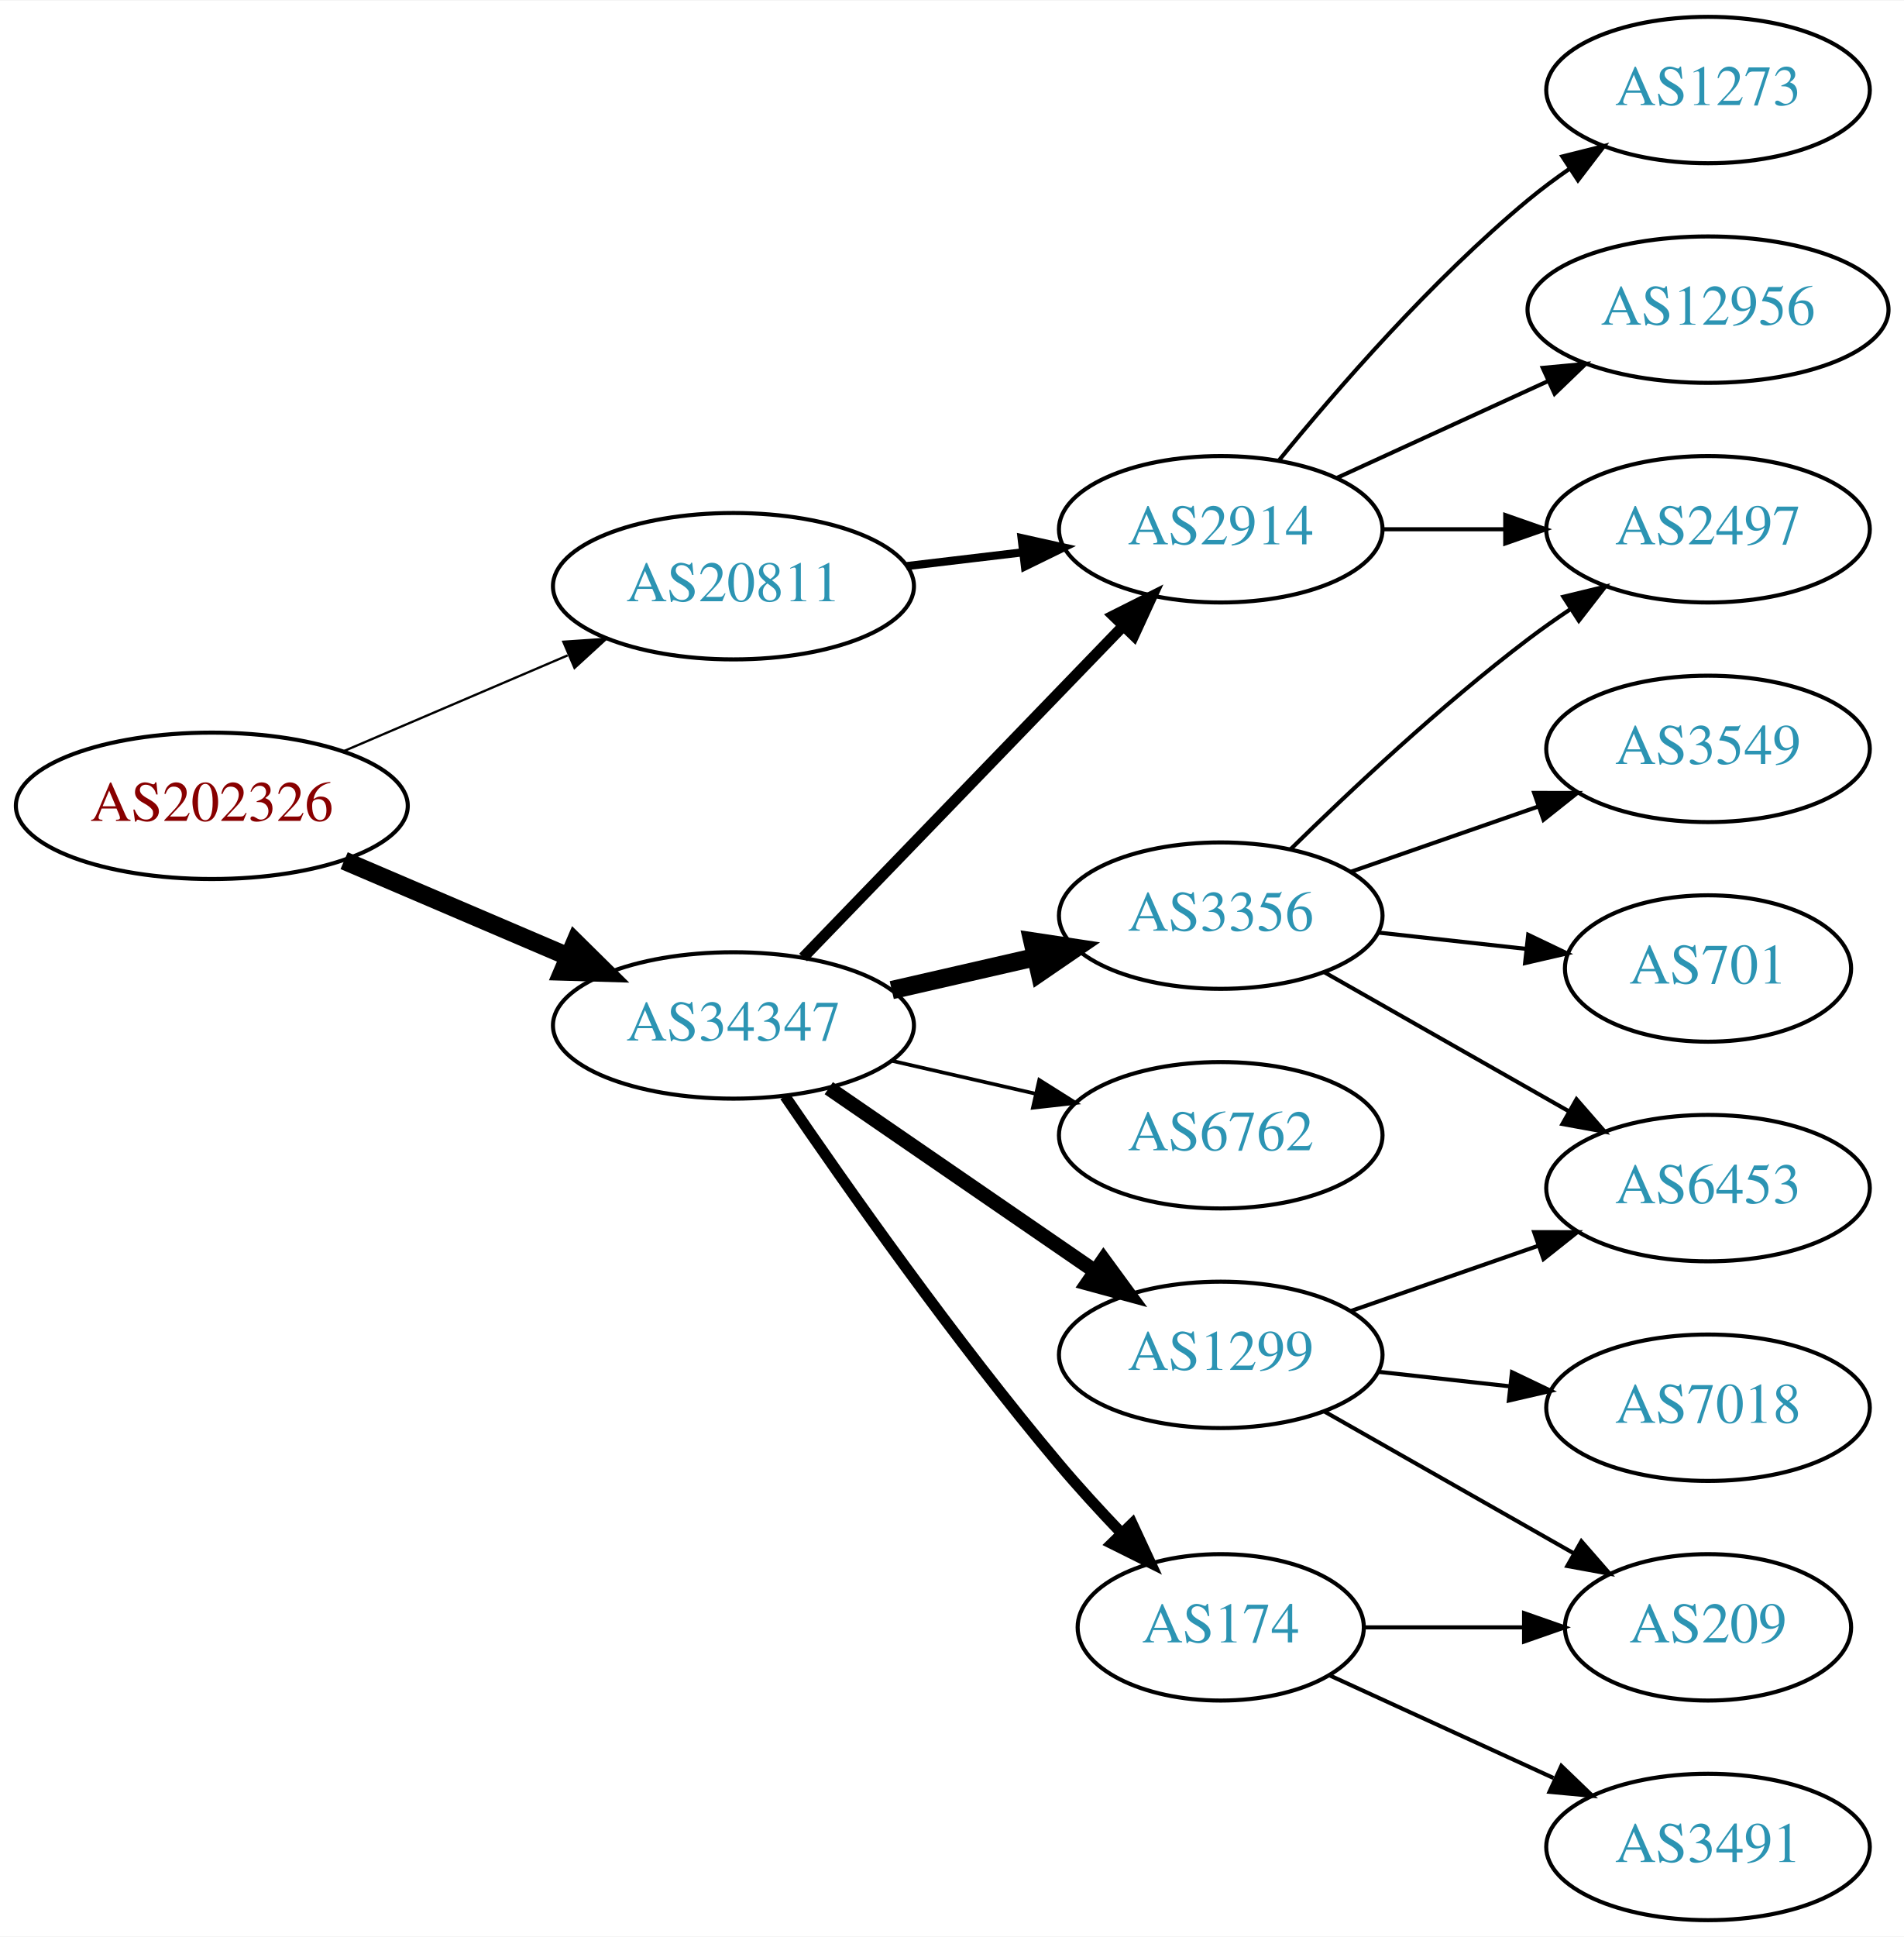
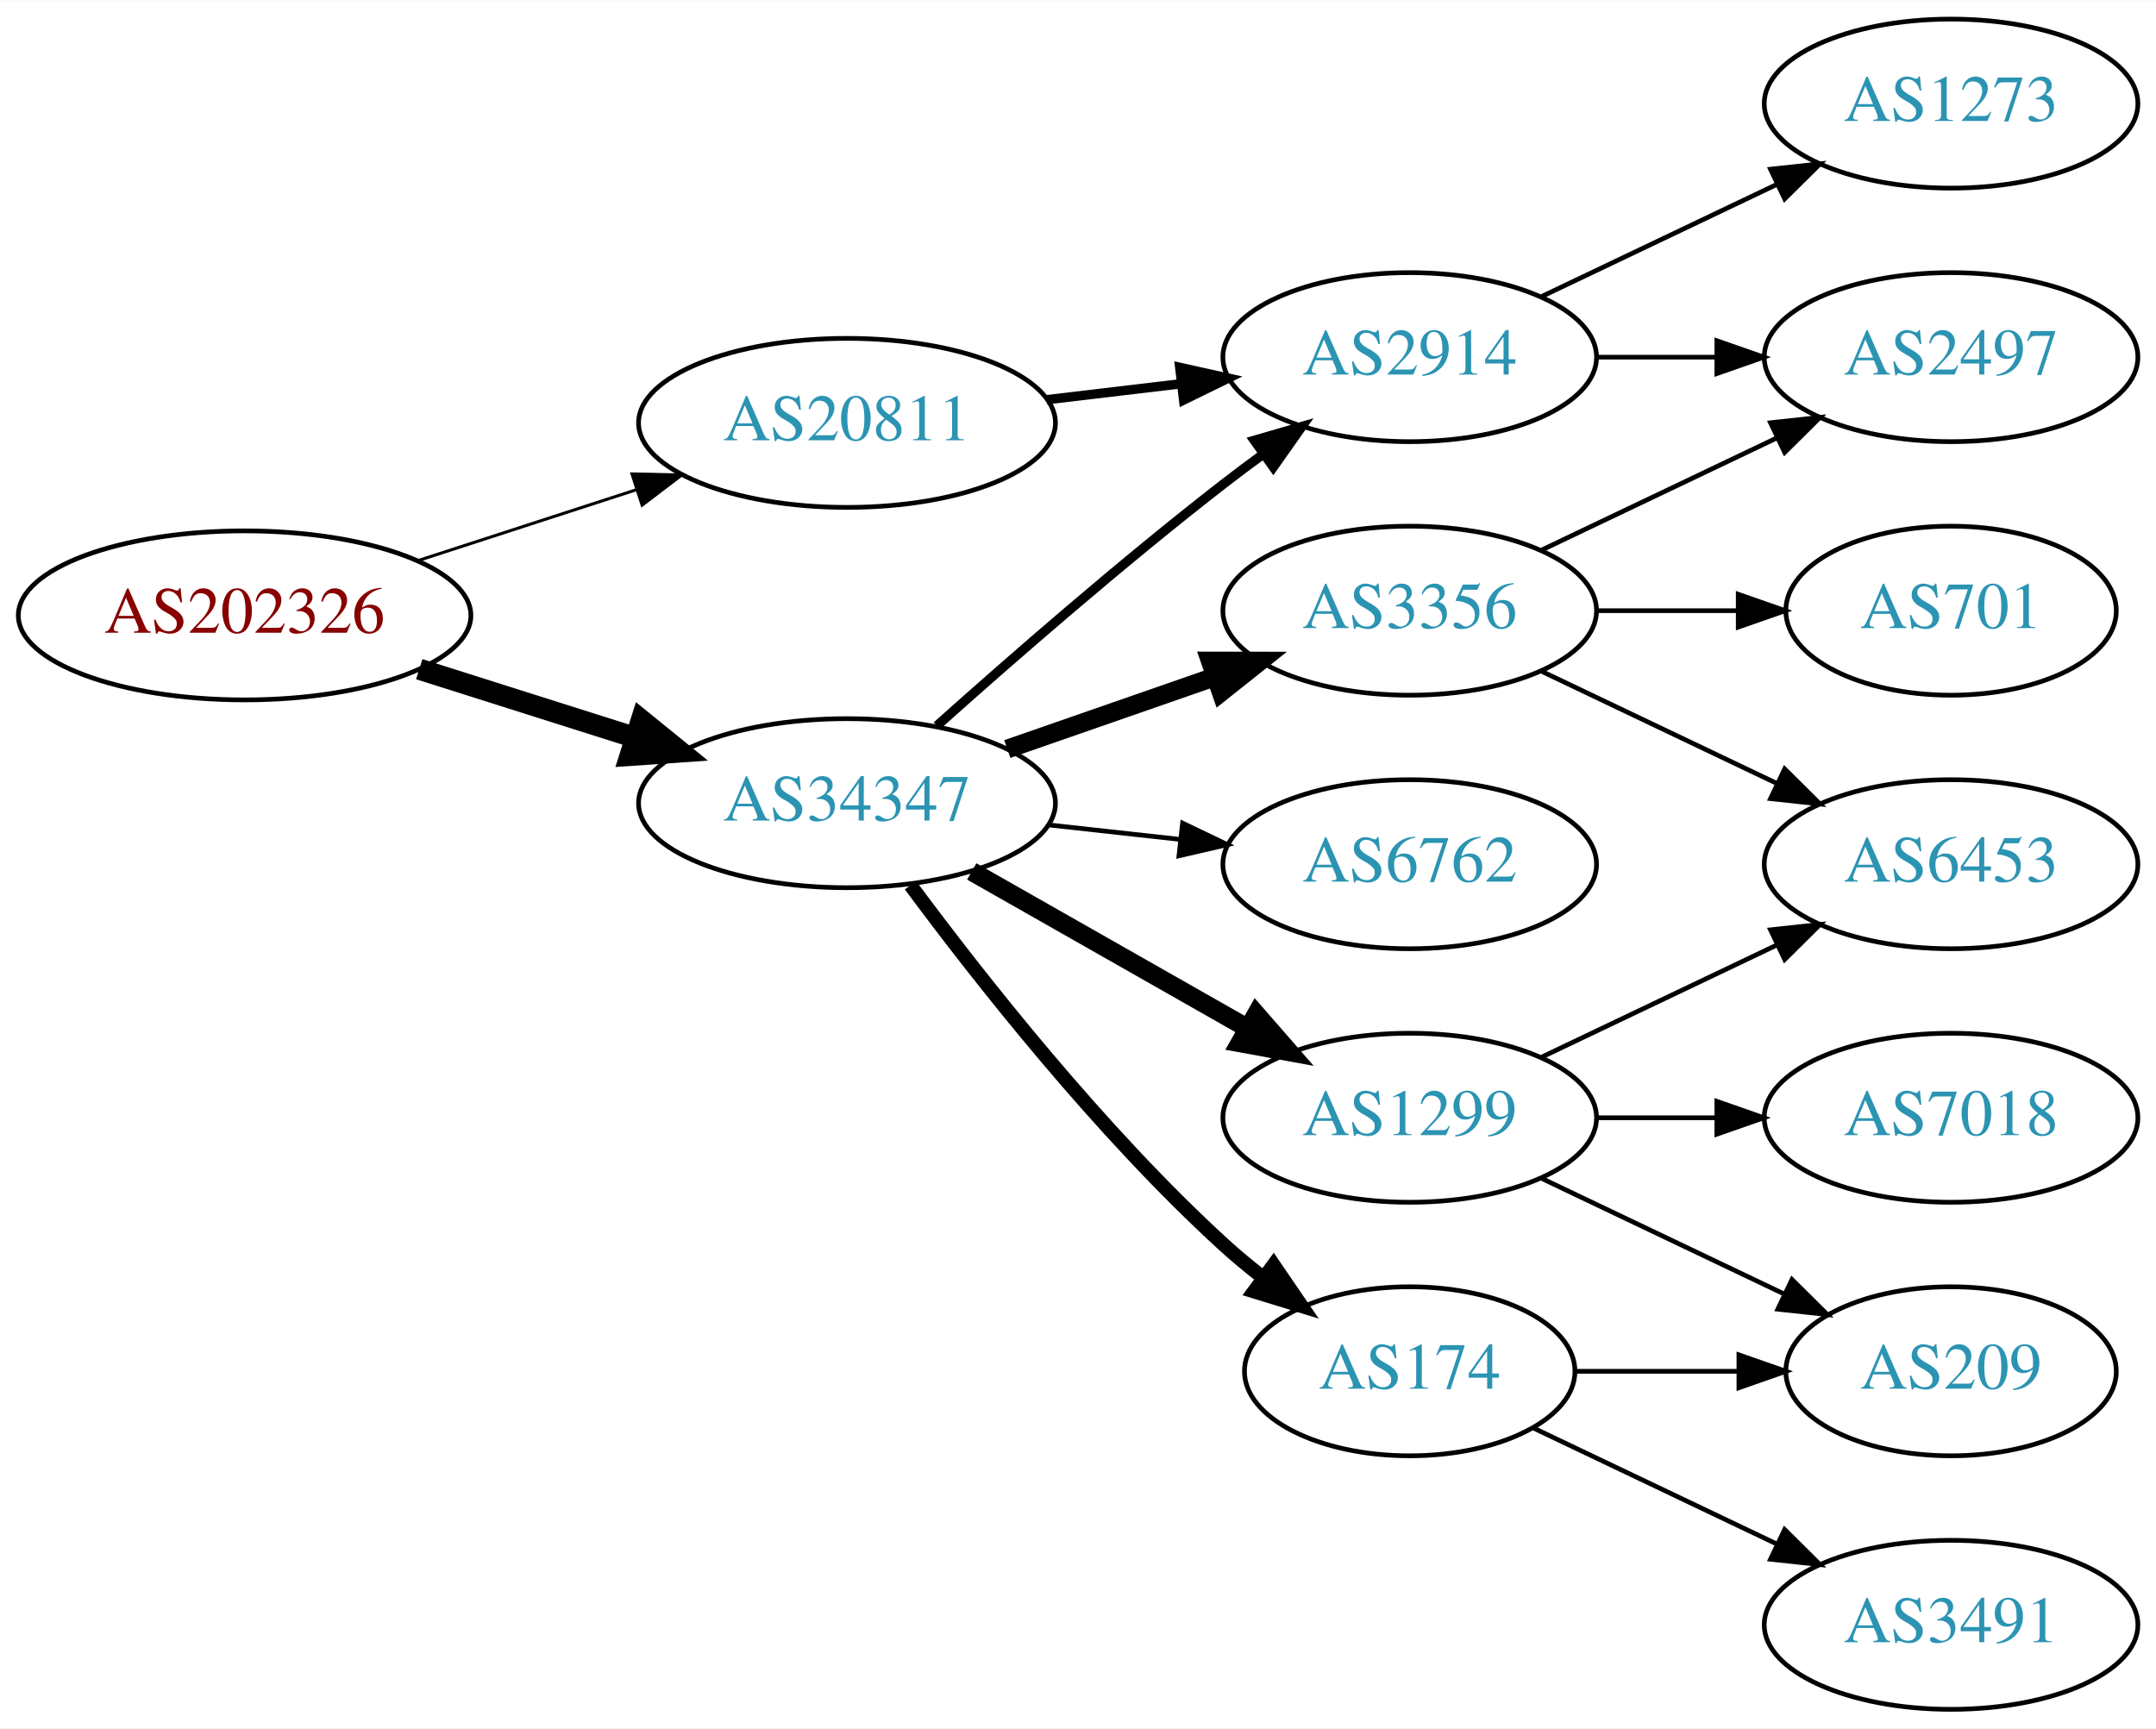
- <svg xmlns="http://www.w3.org/2000/svg" xmlns:xlink="http://www.w3.org/1999/xlink" width="468pt" height="476pt" viewBox="0.00 0.00 468.27 476.00">
-   <g id="graph0" class="graph" transform="scale(1 1) rotate(0) translate(4 472)">
-     <polygon fill="white" stroke="none" points="-4,4 -4,-472 464.269,-472 464.269,4 -4,4" />
+ <svg xmlns="http://www.w3.org/2000/svg" xmlns:xlink="http://www.w3.org/1999/xlink" width="459pt" height="368pt" viewBox="0.00 0.00 459.17 368.00">
+   <g id="graph0" class="graph" transform="scale(1 1) rotate(0) translate(4 364)">
+     <polygon fill="white" stroke="none" points="-4,4 -4,-364 455.17,-364 455.17,4 -4,4" />
    <g id="node1" class="node">
      <g id="a_node1">
        <a xlink:href="/asn/202326" xlink:title="AS202326 ~ odissea [AT]">
-           <ellipse fill="#ffffff" stroke="black" cx="48.096" cy="-274" rx="48.192" ry="18" />
-           <text text-anchor="middle" x="48.096" y="-270.3" font-family="Times,serif" font-size="14.00" fill="#880000">AS202326</text>
+           <ellipse fill="#ffffff" stroke="black" cx="48.096" cy="-233" rx="48.192" ry="18" />
+           <text text-anchor="middle" x="48.096" y="-229.3" font-family="Times,serif" font-size="14.00" fill="#880000">AS202326</text>
        </a>
      </g>
    </g>
    <g id="node2" class="node">
      <g id="a_node2">
        <a xlink:href="/asn/20811" xlink:title="AS20811 ~ Brennercom S.p.A. [IT]">
-           <ellipse fill="#ffffff" stroke="black" cx="176.388" cy="-328" rx="44.393" ry="18" />
-           <text text-anchor="middle" x="176.388" y="-324.3" font-family="Times,serif" font-size="14.00" fill="#2c94b3">AS20811</text>
+           <ellipse fill="#ffffff" stroke="black" cx="176.388" cy="-274" rx="44.393" ry="18" />
+           <text text-anchor="middle" x="176.388" y="-270.3" font-family="Times,serif" font-size="14.00" fill="#2c94b3">AS20811</text>
        </a>
      </g>
    </g>
    <g id="edge1" class="edge">
-       <path fill="none" stroke="black" stroke-width="0.562" d="M80.639,-287.487C97.283,-294.604 117.873,-303.408 135.604,-310.989" />
-       <polygon fill="black" stroke="black" stroke-width="0.562" points="134.545,-314.343 145.116,-315.057 137.297,-307.907 134.545,-314.343" />
+       <path fill="none" stroke="black" stroke-width="0.643" d="M84.948,-244.639C99.425,-249.339 116.271,-254.808 131.474,-259.744" />
+       <polygon fill="black" stroke="black" stroke-width="0.643" points="130.593,-263.137 141.185,-262.896 132.755,-256.48 130.593,-263.137" />
    </g>
    <g id="node3" class="node">
      <g id="a_node3">
        <a xlink:href="/asn/34347" xlink:title="AS34347 ~ HALLAG Kommunal GmbH [AT]">
-           <ellipse fill="#ffffff" stroke="black" cx="176.388" cy="-220" rx="44.393" ry="18" />
-           <text text-anchor="middle" x="176.388" y="-216.3" font-family="Times,serif" font-size="14.00" fill="#2c94b3">AS34347</text>
+           <ellipse fill="#ffffff" stroke="black" cx="176.388" cy="-193" rx="44.393" ry="18" />
+           <text text-anchor="middle" x="176.388" y="-189.3" font-family="Times,serif" font-size="14.00" fill="#2c94b3">AS34347</text>
        </a>
      </g>
    </g>
    <g id="edge2" class="edge">
-       <path fill="none" stroke="black" stroke-width="4.5" d="M80.639,-260.513C97.283,-253.396 117.873,-244.592 135.604,-237.011" />
-       <polygon fill="black" stroke="black" stroke-width="4.5" points="137.469,-240.495 145.116,-232.943 134.373,-233.255 137.469,-240.495" />
+       <path fill="none" stroke="black" stroke-width="4.5" d="M85.286,-221.538C99.636,-216.993 116.272,-211.723 131.315,-206.959" />
+       <polygon fill="black" stroke="black" stroke-width="4.5" points="132.586,-210.687 140.93,-203.914 130.208,-203.179 132.586,-210.687" />
    </g>
    <g id="node4" class="node">
      <g id="a_node4">
        <a xlink:href="/asn/2914" xlink:title="AS2914 ~ NTT America, Inc. [US]">
-           <ellipse fill="#ffffff" stroke="black" cx="296.23" cy="-342" rx="39.794" ry="18" />
-           <text text-anchor="middle" x="296.23" y="-338.3" font-family="Times,serif" font-size="14.00" fill="#2c94b3">AS2914</text>
+           <ellipse fill="#ffffff" stroke="black" cx="296.23" cy="-288" rx="39.794" ry="18" />
+           <text text-anchor="middle" x="296.23" y="-284.3" font-family="Times,serif" font-size="14.00" fill="#2c94b3">AS2914</text>
        </a>
      </g>
    </g>
    <g id="edge3" class="edge">
-       <path fill="none" stroke="black" stroke-width="2" d="M218.934,-332.936C228.18,-334.034 238.053,-335.207 247.525,-336.332" />
-       <polygon fill="black" stroke="black" stroke-width="2" points="247.253,-339.825 257.596,-337.529 248.079,-332.874 247.253,-339.825" />
+       <path fill="none" stroke="black" stroke-width="2" d="M218.934,-278.936C228.18,-280.034 238.053,-281.207 247.525,-282.332" />
+       <polygon fill="black" stroke="black" stroke-width="2" points="247.253,-285.825 257.596,-283.529 248.079,-278.874 247.253,-285.825" />
    </g>
-     <g id="edge8" class="edge">
-       <path fill="none" stroke="black" stroke-width="2.7" d="M193.526,-236.708C213.889,-257.789 249.043,-294.183 272.217,-318.175" />
-       <polygon fill="black" stroke="black" stroke-width="2.7" points="269.822,-320.733 279.287,-325.494 274.857,-315.87 269.822,-320.733" />
+     <g id="edge7" class="edge">
+       <path fill="none" stroke="black" stroke-width="2" d="M195.514,-209.471C211.292,-223.585 234.96,-244.23 256.584,-261 259.318,-263.121 262.204,-265.278 265.116,-267.401" />
+       <polygon fill="black" stroke="black" stroke-width="2" points="263.117,-270.274 273.289,-273.236 267.184,-264.577 263.117,-270.274" />
+     </g>
+     <g id="node7" class="node">
+       <g id="a_node7">
+         <a xlink:href="/asn/3356" xlink:title="AS3356 ~ Level 3 Parent, LLC [US]">
+           <ellipse fill="#ffffff" stroke="black" cx="296.23" cy="-234" rx="39.794" ry="18" />
+           <text text-anchor="middle" x="296.23" y="-230.3" font-family="Times,serif" font-size="14.00" fill="#2c94b3">AS3356</text>
+         </a>
+       </g>
+     </g>
+     <g id="edge6" class="edge">
+       <path fill="none" stroke="black" stroke-width="4" d="M210.527,-204.53C224.244,-209.302 240.284,-214.883 254.693,-219.896" />
+       <polygon fill="black" stroke="black" stroke-width="4" points="253.765,-223.279 264.36,-223.26 256.065,-216.668 253.765,-223.279" />
    </g>
    <g id="node8" class="node">
      <g id="a_node8">
-         <a xlink:href="/asn/3356" xlink:title="AS3356 ~ Level 3 Parent, LLC [US]">
-           <ellipse fill="#ffffff" stroke="black" cx="296.23" cy="-247" rx="39.794" ry="18" />
-           <text text-anchor="middle" x="296.23" y="-243.3" font-family="Times,serif" font-size="14.00" fill="#2c94b3">AS3356</text>
+         <a xlink:href="/asn/6762" xlink:title="AS6762 ~ TELECOM ITALIA SPARKLE S.p.A. [IT]">
+           <ellipse fill="#ffffff" stroke="black" cx="296.23" cy="-180" rx="39.794" ry="18" />
+           <text text-anchor="middle" x="296.23" y="-176.3" font-family="Times,serif" font-size="14.00" fill="#2c94b3">AS6762</text>
        </a>
      </g>
    </g>
-     <g id="edge7" class="edge">
-       <path fill="none" stroke="black" stroke-width="4.5" d="M215.322,-228.692C226.563,-231.267 238.976,-234.111 250.599,-236.774" />
-       <polygon fill="black" stroke="black" stroke-width="4.5" points="249.934,-240.661 260.56,-239.057 251.692,-232.985 249.934,-240.661" />
+     <g id="edge8" class="edge">
+       <path fill="none" stroke="black" d="M219.266,-188.38C228.303,-187.383 237.924,-186.322 247.175,-185.301" />
+       <polygon fill="black" stroke="black" points="247.856,-188.747 257.412,-184.172 247.089,-181.79 247.856,-188.747" />
    </g>
    <g id="node9" class="node">
      <g id="a_node9">
-         <a xlink:href="/asn/6762" xlink:title="AS6762 ~ TELECOM ITALIA SPARKLE S.p.A. [IT]">
-           <ellipse fill="#ffffff" stroke="black" cx="296.23" cy="-193" rx="39.794" ry="18" />
-           <text text-anchor="middle" x="296.23" y="-189.3" font-family="Times,serif" font-size="14.00" fill="#2c94b3">AS6762</text>
-         </a>
-       </g>
-     </g>
-     <g id="edge9" class="edge">
-       <path fill="none" stroke="black" stroke-width="0.9" d="M215.322,-211.308C226.563,-208.733 238.976,-205.889 250.599,-203.226" />
-       <polygon fill="black" stroke="black" stroke-width="0.9" points="251.595,-206.588 260.56,-200.943 250.031,-199.765 251.595,-206.588" />
-     </g>
-     <g id="node10" class="node">
-       <g id="a_node10">
        <a xlink:href="/asn/174" xlink:title="AS174 ~ Cogent Communications [US]">
          <ellipse fill="#ffffff" stroke="black" cx="296.23" cy="-72" rx="35.194" ry="18" />
          <text text-anchor="middle" x="296.23" y="-68.3" font-family="Times,serif" font-size="14.00" fill="#2c94b3">AS174</text>
        </a>
      </g>
    </g>
-     <g id="edge10" class="edge">
-       <path fill="none" stroke="black" stroke-width="2.7" d="M189.046,-202.623C203.917,-180.818 230.806,-142.575 256.584,-112 261.267,-106.445 266.537,-100.699 271.643,-95.355" />
-       <polygon fill="black" stroke="black" stroke-width="2.7" points="274.451,-97.488 278.92,-87.882 269.436,-92.605 274.451,-97.488" />
+     <g id="edge9" class="edge">
+       <path fill="none" stroke="black" stroke-width="3" d="M189.908,-175.531C204.587,-155.714 230.273,-123.036 256.584,-99 259.201,-96.609 262.039,-94.254 264.948,-91.992" />
+       <polygon fill="black" stroke="black" stroke-width="3" points="267.233,-94.655 273.21,-85.907 263.082,-89.019 267.233,-94.655" />
    </g>
-     <g id="node11" class="node">
-       <g id="a_node11">
+     <g id="node10" class="node">
+       <g id="a_node10">
        <a xlink:href="/asn/1299" xlink:title="AS1299 ~ Telia Carrier [EU]">
-           <ellipse fill="#ffffff" stroke="black" cx="296.23" cy="-139" rx="39.794" ry="18" />
-           <text text-anchor="middle" x="296.23" y="-135.3" font-family="Times,serif" font-size="14.00" fill="#2c94b3">AS1299</text>
+           <ellipse fill="#ffffff" stroke="black" cx="296.23" cy="-126" rx="39.794" ry="18" />
+           <text text-anchor="middle" x="296.23" y="-122.3" font-family="Times,serif" font-size="14.00" fill="#2c94b3">AS1299</text>
        </a>
      </g>
    </g>
-     <g id="edge11" class="edge">
-       <path fill="none" stroke="black" stroke-width="3.6" d="M199.83,-204.574C218.412,-191.802 244.972,-173.545 265.352,-159.537" />
-       <polygon fill="black" stroke="black" stroke-width="3.6" points="267.408,-162.371 273.666,-153.822 263.443,-156.602 267.408,-162.371" />
+     <g id="edge10" class="edge">
+       <path fill="none" stroke="black" stroke-width="4" d="M202.958,-178.462C220.177,-168.672 243.062,-155.66 261.733,-145.045" />
+       <polygon fill="black" stroke="black" stroke-width="4" points="263.554,-148.036 270.517,-140.05 260.094,-141.95 263.554,-148.036" />
    </g>
    <g id="node5" class="node">
      <g id="a_node5">
        <a xlink:href="/asn/1273" xlink:title="AS1273 ~ Vodafone Group PLC [EU]">
-           <ellipse fill="#ffffff" stroke="black" cx="416.073" cy="-450" rx="39.794" ry="18" />
-           <text text-anchor="middle" x="416.073" y="-446.3" font-family="Times,serif" font-size="14.00" fill="#2c94b3">AS1273</text>
+           <ellipse fill="#ffffff" stroke="black" cx="411.523" cy="-342" rx="39.794" ry="18" />
+           <text text-anchor="middle" x="411.523" y="-338.3" font-family="Times,serif" font-size="14.00" fill="#2c94b3">AS1273</text>
        </a>
      </g>
    </g>
    <g id="edge4" class="edge">
-       <path fill="none" stroke="black" d="M310.649,-359.065C324.764,-376.375 348.178,-403.345 371.877,-423 375.093,-425.668 378.594,-428.27 382.164,-430.741" />
-       <polygon fill="black" stroke="black" points="380.242,-433.666 390.52,-436.236 384.088,-427.817 380.242,-433.666" />
+       <path fill="none" stroke="black" d="M324.367,-300.934C339.361,-308.081 358.182,-317.052 374.405,-324.785" />
+       <polygon fill="black" stroke="black" points="373.075,-328.028 383.608,-329.171 376.087,-321.709 373.075,-328.028" />
    </g>
    <g id="node6" class="node">
      <g id="a_node6">
-         <a xlink:href="/asn/12956" xlink:title="AS12956 ~ TELXIUS [ES]">
-           <ellipse fill="#ffffff" stroke="black" cx="416.073" cy="-396" rx="44.393" ry="18" />
-           <text text-anchor="middle" x="416.073" y="-392.3" font-family="Times,serif" font-size="14.00" fill="#2c94b3">AS12956</text>
+         <a xlink:href="/asn/2497" xlink:title="AS2497 ~ Internet Initiative Japan Inc. [JP]">
+           <ellipse fill="#ffffff" stroke="black" cx="411.523" cy="-288" rx="39.794" ry="18" />
+           <text text-anchor="middle" x="411.523" y="-284.3" font-family="Times,serif" font-size="14.00" fill="#2c94b3">AS2497</text>
        </a>
      </g>
    </g>
    <g id="edge5" class="edge">
-       <path fill="none" stroke="black" d="M324.859,-354.661C340.357,-361.762 359.923,-370.728 376.87,-378.494" />
-       <polygon fill="black" stroke="black" points="375.424,-381.681 385.973,-382.665 378.34,-375.317 375.424,-381.681" />
+       <path fill="none" stroke="black" d="M335.902,-288C344.105,-288 352.869,-288 361.401,-288" />
+       <polygon fill="black" stroke="black" points="361.641,-291.5 371.641,-288 361.641,-284.5 361.641,-291.5" />
    </g>
-     <g id="node7" class="node">
-       <g id="a_node7">
-         <a xlink:href="/asn/2497" xlink:title="AS2497 ~ Internet Initiative Japan Inc. [JP]">
-           <ellipse fill="#ffffff" stroke="black" cx="416.073" cy="-342" rx="39.794" ry="18" />
-           <text text-anchor="middle" x="416.073" y="-338.3" font-family="Times,serif" font-size="14.00" fill="#2c94b3">AS2497</text>
-         </a>
-       </g>
+     <g id="edge11" class="edge">
+       <path fill="none" stroke="black" d="M324.367,-246.934C339.361,-254.081 358.182,-263.052 374.405,-270.785" />
+       <polygon fill="black" stroke="black" points="373.075,-274.028 383.608,-275.171 376.087,-267.709 373.075,-274.028" />
    </g>
-     <g id="edge6" class="edge">
-       <path fill="none" stroke="black" d="M336.143,-342C345.696,-342 356.046,-342 366.008,-342" />
-       <polygon fill="black" stroke="black" points="366.201,-345.5 376.201,-342 366.201,-338.5 366.201,-345.5" />
-     </g>
-     <g id="edge14" class="edge">
-       <path fill="none" stroke="black" d="M313.378,-263.296C328.015,-277.671 350.504,-298.795 371.877,-315 375.206,-317.525 378.779,-320.037 382.39,-322.456" />
-       <polygon fill="black" stroke="black" points="380.496,-325.399 390.793,-327.892 384.298,-319.522 380.496,-325.399" />
-     </g>
-     <g id="node12" class="node">
-       <g id="a_node12">
+     <g id="node11" class="node">
+       <g id="a_node11">
        <a xlink:href="/asn/6453" xlink:title="AS6453 ~ TATA COMMUNICATIONS (AMERICA) INC [US]">
-           <ellipse fill="#ffffff" stroke="black" cx="416.073" cy="-180" rx="39.794" ry="18" />
-           <text text-anchor="middle" x="416.073" y="-176.3" font-family="Times,serif" font-size="14.00" fill="#2c94b3">AS6453</text>
+           <ellipse fill="#ffffff" stroke="black" cx="411.523" cy="-180" rx="39.794" ry="18" />
+           <text text-anchor="middle" x="411.523" y="-176.3" font-family="Times,serif" font-size="14.00" fill="#2c94b3">AS6453</text>
        </a>
      </g>
    </g>
    <g id="edge12" class="edge">
-       <path fill="none" stroke="black" d="M321.647,-233.118C339.107,-223.191 362.807,-209.716 381.968,-198.822" />
-       <polygon fill="black" stroke="black" points="383.724,-201.85 390.687,-193.865 380.264,-195.765 383.724,-201.85" />
+       <path fill="none" stroke="black" d="M324.367,-221.066C339.361,-213.919 358.182,-204.948 374.405,-197.215" />
+       <polygon fill="black" stroke="black" points="376.087,-200.291 383.608,-192.829 373.075,-193.972 376.087,-200.291" />
    </g>
-     <g id="node13" class="node">
-       <g id="a_node13">
-         <a xlink:href="/asn/3549" xlink:title="AS3549 ~ Level 3 Parent, LLC [US]">
-           <ellipse fill="#ffffff" stroke="black" cx="416.073" cy="-288" rx="39.794" ry="18" />
-           <text text-anchor="middle" x="416.073" y="-284.3" font-family="Times,serif" font-size="14.00" fill="#2c94b3">AS3549</text>
+     <g id="node12" class="node">
+       <g id="a_node12">
+         <a xlink:href="/asn/701" xlink:title="AS701 ~ UUNET [US]">
+           <ellipse fill="#ffffff" stroke="black" cx="411.523" cy="-234" rx="35.194" ry="18" />
+           <text text-anchor="middle" x="411.523" y="-230.3" font-family="Times,serif" font-size="14.00" fill="#2c94b3">AS701</text>
        </a>
      </g>
    </g>
    <g id="edge13" class="edge">
-       <path fill="none" stroke="black" d="M328.192,-257.772C342.289,-262.677 359.165,-268.548 374.278,-273.807" />
-       <polygon fill="black" stroke="black" points="373.314,-277.177 383.909,-277.157 375.614,-270.566 373.314,-277.177" />
+       <path fill="none" stroke="black" d="M335.902,-234C345.608,-234 356.098,-234 366.061,-234" />
+       <polygon fill="black" stroke="black" points="366.198,-237.5 376.198,-234 366.198,-230.5 366.198,-237.5" />
+     </g>
+     <g id="node13" class="node">
+       <g id="a_node13">
+         <a xlink:href="/asn/209" xlink:title="AS209 ~ CenturyLink Communications, LLC [US]">
+           <ellipse fill="#ffffff" stroke="black" cx="411.523" cy="-72" rx="35.194" ry="18" />
+           <text text-anchor="middle" x="411.523" y="-68.3" font-family="Times,serif" font-size="14.00" fill="#2c94b3">AS209</text>
+         </a>
+       </g>
+     </g>
+     <g id="edge14" class="edge">
+       <path fill="none" stroke="black" d="M331.529,-72C342.399,-72 354.577,-72 366.054,-72" />
+       <polygon fill="black" stroke="black" points="366.341,-75.5 376.341,-72 366.341,-68.5 366.341,-75.5" />
    </g>
    <g id="node14" class="node">
      <g id="a_node14">
-         <a xlink:href="/asn/701" xlink:title="AS701 ~ UUNET [US]">
-           <ellipse fill="#ffffff" stroke="black" cx="416.073" cy="-234" rx="35.194" ry="18" />
-           <text text-anchor="middle" x="416.073" y="-230.3" font-family="Times,serif" font-size="14.00" fill="#2c94b3">AS701</text>
+         <a xlink:href="/asn/3491" xlink:title="AS3491 ~ PCCW Global, Inc. [US]">
+           <ellipse fill="#ffffff" stroke="black" cx="411.523" cy="-18" rx="39.794" ry="18" />
+           <text text-anchor="middle" x="411.523" y="-14.3" font-family="Times,serif" font-size="14.00" fill="#2c94b3">AS3491</text>
        </a>
      </g>
    </g>
    <g id="edge15" class="edge">
-       <path fill="none" stroke="black" d="M334.84,-242.851C346.406,-241.575 359.238,-240.16 371.185,-238.841" />
-       <polygon fill="black" stroke="black" points="371.848,-242.29 381.404,-237.714 371.08,-235.332 371.848,-242.29" />
-     </g>
-     <g id="node16" class="node">
-       <g id="a_node16">
-         <a xlink:href="/asn/209" xlink:title="AS209 ~ CenturyLink Communications, LLC [US]">
-           <ellipse fill="#ffffff" stroke="black" cx="416.073" cy="-72" rx="35.194" ry="18" />
-           <text text-anchor="middle" x="416.073" y="-68.3" font-family="Times,serif" font-size="14.00" fill="#2c94b3">AS209</text>
-         </a>
-       </g>
-     </g>
-     <g id="edge20" class="edge">
-       <path fill="none" stroke="black" d="M331.632,-72C343.854,-72 357.789,-72 370.724,-72" />
-       <polygon fill="black" stroke="black" points="370.832,-75.5 380.832,-72 370.832,-68.5 370.832,-75.5" />
-     </g>
-     <g id="node17" class="node">
-       <g id="a_node17">
-         <a xlink:href="/asn/3491" xlink:title="AS3491 ~ PCCW Global, Inc. [US]">
-           <ellipse fill="#ffffff" stroke="black" cx="416.073" cy="-18" rx="39.794" ry="18" />
-           <text text-anchor="middle" x="416.073" y="-14.3" font-family="Times,serif" font-size="14.00" fill="#2c94b3">AS3491</text>
-         </a>
-       </g>
-     </g>
-     <g id="edge19" class="edge">
-       <path fill="none" stroke="black" d="M323.091,-60.15C339.212,-52.762 360.214,-43.138 378.079,-34.952" />
-       <polygon fill="black" stroke="black" points="379.998,-37.923 387.631,-30.575 377.082,-31.559 379.998,-37.923" />
+       <path fill="none" stroke="black" d="M322.655,-59.881C337.958,-52.587 357.681,-43.187 374.563,-35.14" />
+       <polygon fill="black" stroke="black" points="376.082,-38.293 383.604,-30.831 373.071,-31.974 376.082,-38.293" />
    </g>
    <g id="edge16" class="edge">
-       <path fill="none" stroke="black" d="M328.192,-149.772C342.289,-154.677 359.165,-160.548 374.278,-165.807" />
-       <polygon fill="black" stroke="black" points="373.314,-169.177 383.909,-169.157 375.614,-162.566 373.314,-169.177" />
+       <path fill="none" stroke="black" d="M324.367,-138.934C339.361,-146.081 358.182,-155.052 374.405,-162.785" />
+       <polygon fill="black" stroke="black" points="373.075,-166.028 383.608,-167.171 376.087,-159.709 373.075,-166.028" />
+     </g>
+     <g id="edge18" class="edge">
+       <path fill="none" stroke="black" d="M324.367,-113.066C339.798,-105.71 359.284,-96.423 375.819,-88.541" />
+       <polygon fill="black" stroke="black" points="377.64,-91.551 385.161,-84.089 374.628,-85.232 377.64,-91.551" />
    </g>
    <g id="node15" class="node">
      <g id="a_node15">
        <a xlink:href="/asn/7018" xlink:title="AS7018 ~ AT&amp;T Services, Inc. [US]">
-           <ellipse fill="#ffffff" stroke="black" cx="416.073" cy="-126" rx="39.794" ry="18" />
-           <text text-anchor="middle" x="416.073" y="-122.3" font-family="Times,serif" font-size="14.00" fill="#2c94b3">AS7018</text>
+           <ellipse fill="#ffffff" stroke="black" cx="411.523" cy="-126" rx="39.794" ry="18" />
+           <text text-anchor="middle" x="411.523" y="-122.3" font-family="Times,serif" font-size="14.00" fill="#2c94b3">AS7018</text>
        </a>
      </g>
    </g>
    <g id="edge17" class="edge">
-       <path fill="none" stroke="black" d="M334.84,-134.851C345.151,-133.713 356.469,-132.465 367.269,-131.274" />
-       <polygon fill="black" stroke="black" points="367.86,-134.73 377.416,-130.154 367.092,-127.772 367.86,-134.73" />
-     </g>
-     <g id="edge18" class="edge">
-       <path fill="none" stroke="black" d="M321.647,-125.118C339.456,-114.992 363.758,-101.175 383.112,-90.171" />
-       <polygon fill="black" stroke="black" points="384.926,-93.166 391.89,-85.181 381.467,-87.081 384.926,-93.166" />
+       <path fill="none" stroke="black" d="M335.902,-126C344.105,-126 352.869,-126 361.401,-126" />
+       <polygon fill="black" stroke="black" points="361.641,-129.5 371.641,-126 361.641,-122.5 361.641,-129.5" />
    </g>
  </g>
</svg>
